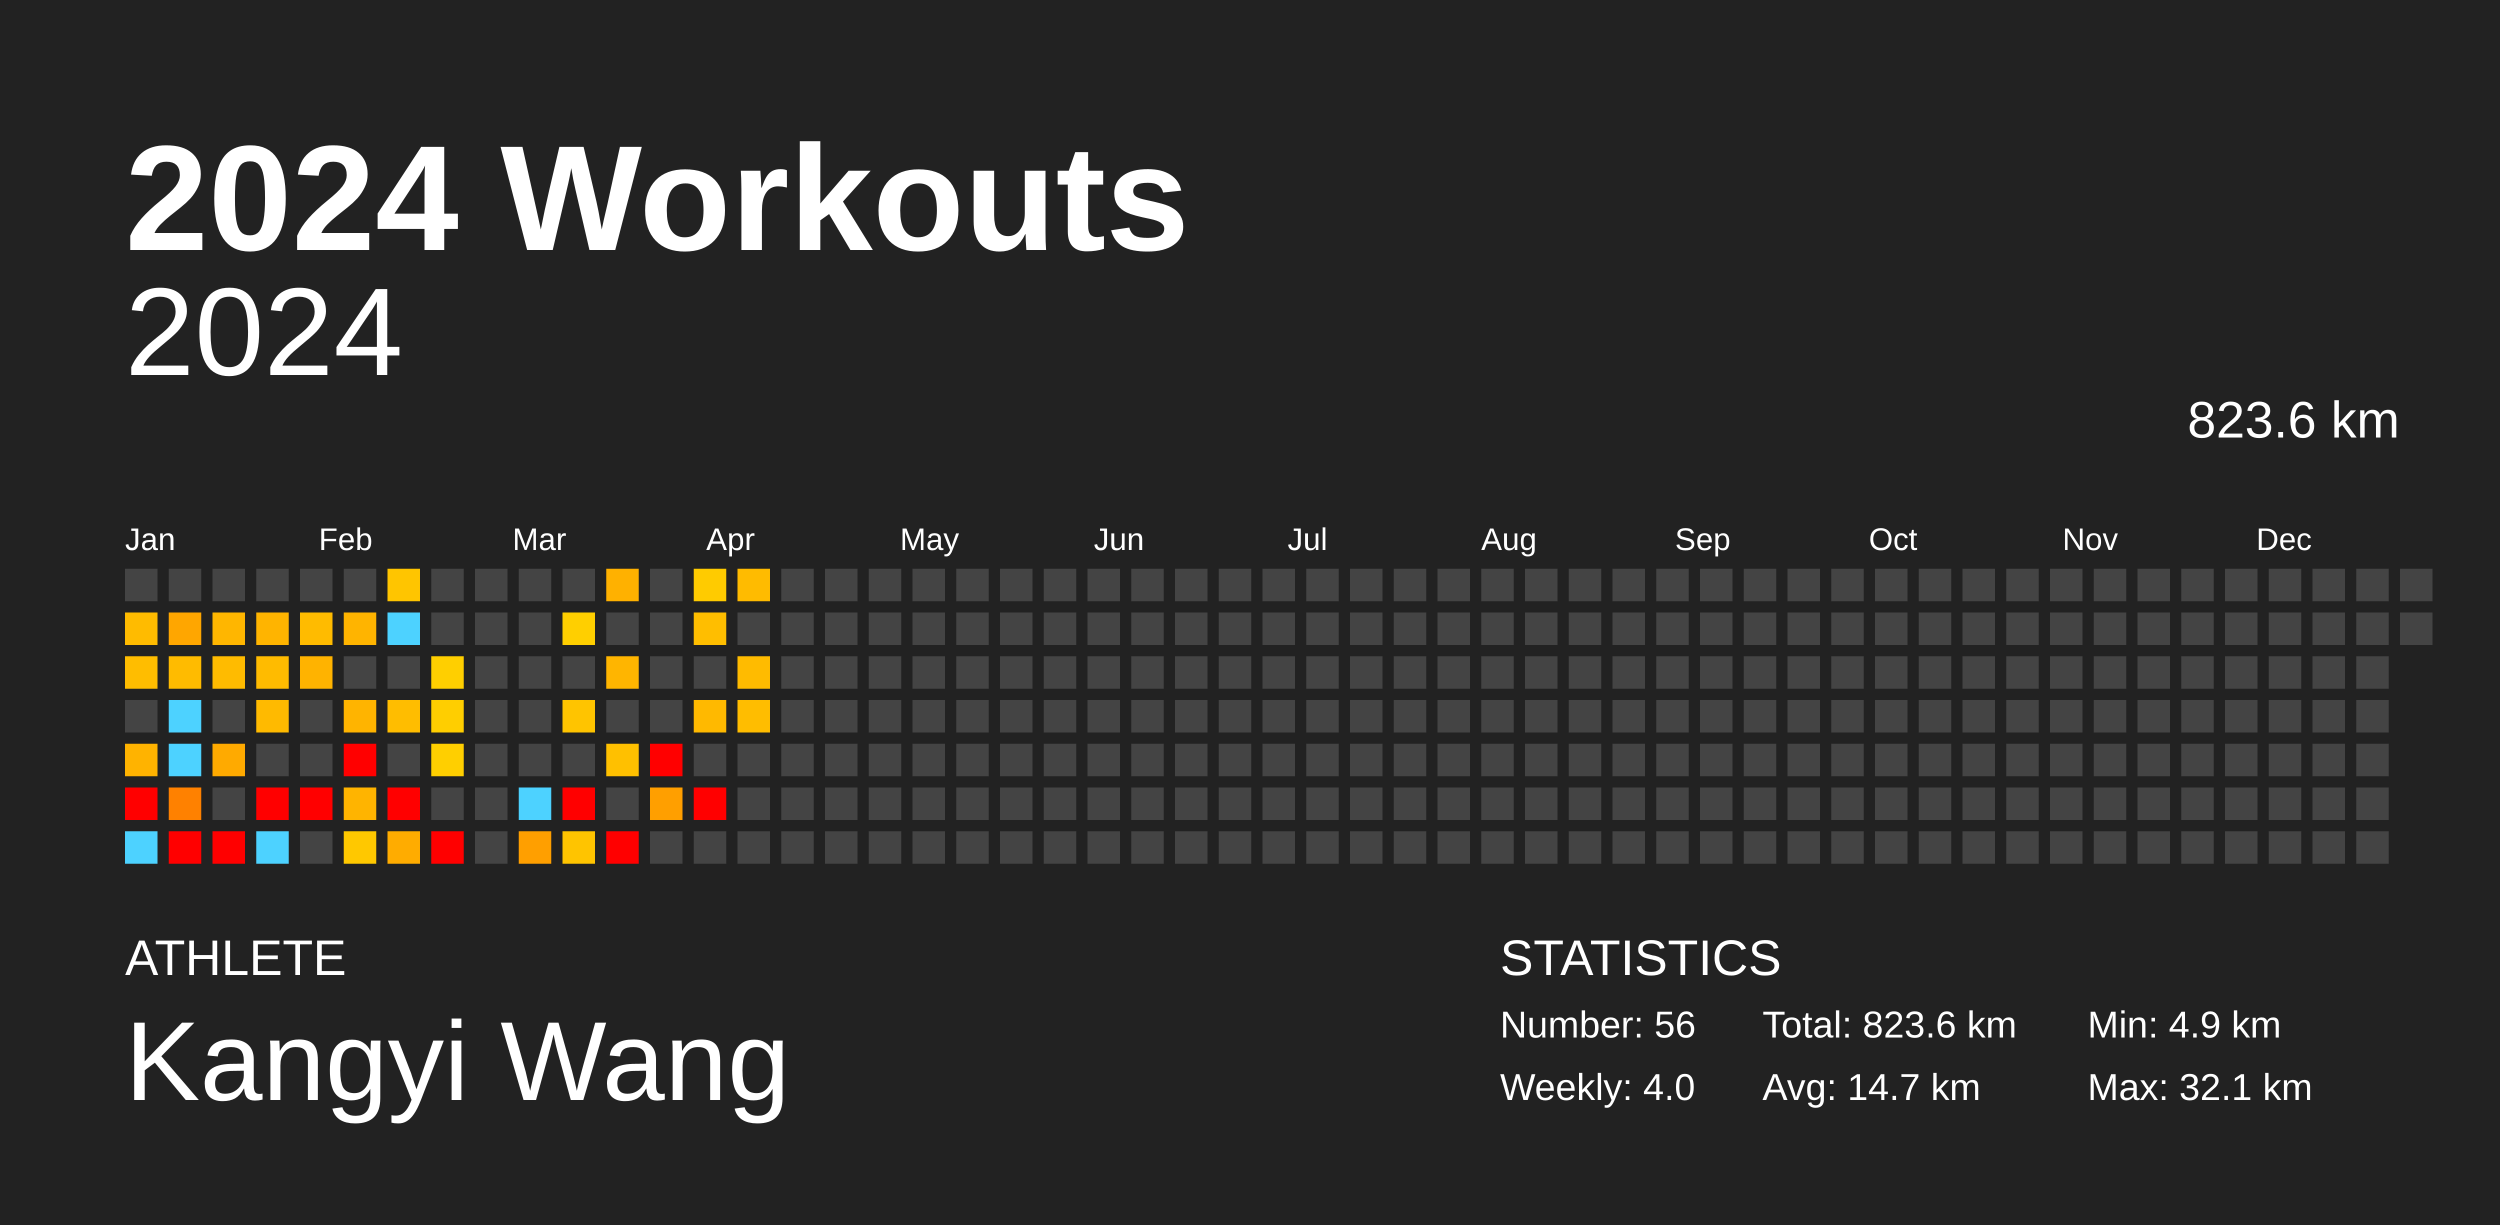
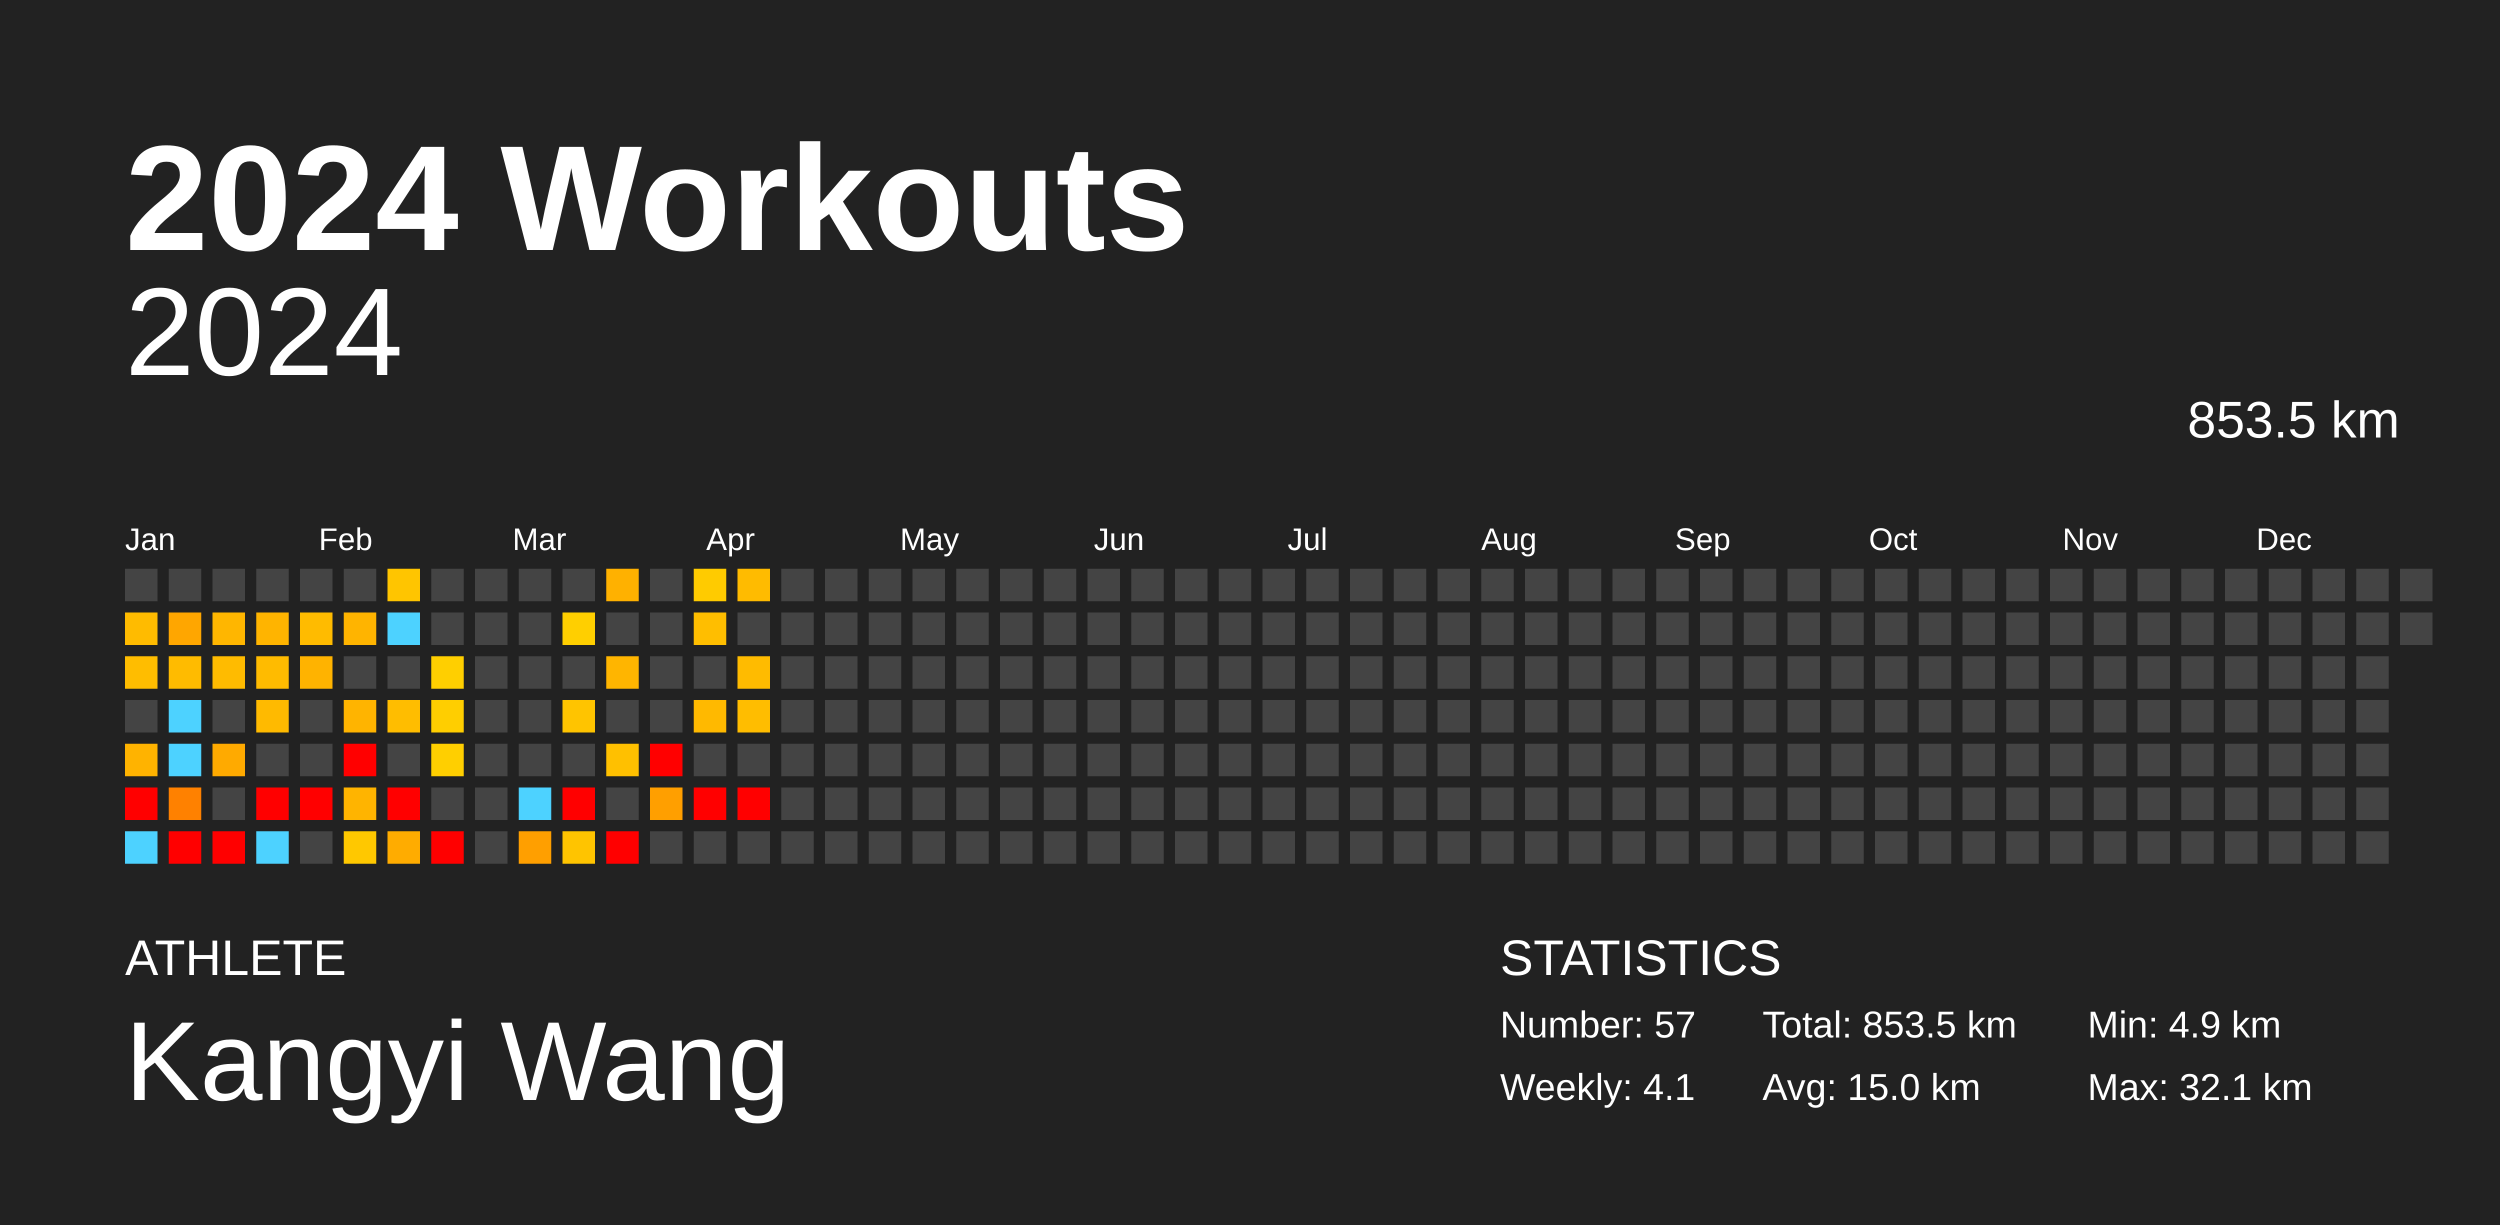
<svg xmlns="http://www.w3.org/2000/svg" baseProfile="full" height="98mm" version="1.1" viewBox="0,0,200,98" width="200mm">
  <defs />
  <rect fill="#222222" height="98" width="200" x="0" y="0" />
  <text fill="#FFFFFF" style="font-size:12px; font-family:Arial; font-weight:bold;" x="10" y="20">2024 Workouts</text>
  <text fill="#FFFFFF" style="font-size:4px; font-family:Arial" x="10" y="78">ATHLETE</text>
  <text fill="#FFFFFF" style="font-size:9px; font-family:Arial" x="10" y="88">Kangyi Wang</text>
  <text fill="#FFFFFF" style="font-size:4px; font-family:Arial" x="120" y="78">STATISTICS</text>
-   <text fill="#FFFFFF" style="font-size:3px; font-family:Arial" x="120" y="83">Number: 56</text>
-   <text fill="#FFFFFF" style="font-size:3px; font-family:Arial" x="120" y="88">Weekly: 4.0</text>
-   <text fill="#FFFFFF" style="font-size:3px; font-family:Arial" x="141" y="83">Total: 823.6 km</text>
-   <text fill="#FFFFFF" style="font-size:3px; font-family:Arial" x="141" y="88">Avg: 14.7 km</text>
+   <text fill="#FFFFFF" style="font-size:3px; font-family:Arial" x="120" y="83">Number: 57</text>
+   <text fill="#FFFFFF" style="font-size:3px; font-family:Arial" x="120" y="88">Weekly: 4.1</text>
+   <text fill="#FFFFFF" style="font-size:3px; font-family:Arial" x="141" y="83">Total: 853.5 km</text>
+   <text fill="#FFFFFF" style="font-size:3px; font-family:Arial" x="141" y="88">Avg: 15.0 km</text>
  <text fill="#FFFFFF" style="font-size:3px; font-family:Arial" x="167" y="83">Min: 4.9 km</text>
  <text fill="#FFFFFF" style="font-size:3px; font-family:Arial" x="167" y="88">Max: 32.1 km</text>
  <text alignment-baseline="hanging" fill="#FFFFFF" style="font-size:10.0px; font-family:Arial;" x="10" y="30">2024</text>
-   <text alignment-baseline="hanging" fill="#FFFFFF" style="font-size:4.125px; font-family:Arial;" x="175" y="35">823.6 km</text>
+   <text alignment-baseline="hanging" fill="#FFFFFF" style="font-size:4.125px; font-family:Arial;" x="175" y="35">853.5 km</text>
  <text fill="#FFFFFF" style="font-size:2.5px; font-family:Arial" x="10.0" y="44">Jan</text>
  <text fill="#FFFFFF" style="font-size:2.5px; font-family:Arial" x="25.5" y="44">Feb</text>
  <text fill="#FFFFFF" style="font-size:2.5px; font-family:Arial" x="41.0" y="44">Mar</text>
  <text fill="#FFFFFF" style="font-size:2.5px; font-family:Arial" x="56.5" y="44">Apr</text>
  <text fill="#FFFFFF" style="font-size:2.5px; font-family:Arial" x="72.0" y="44">May</text>
  <text fill="#FFFFFF" style="font-size:2.5px; font-family:Arial" x="87.5" y="44">Jun</text>
  <text fill="#FFFFFF" style="font-size:2.5px; font-family:Arial" x="103.0" y="44">Jul</text>
  <text fill="#FFFFFF" style="font-size:2.5px; font-family:Arial" x="118.5" y="44">Aug</text>
  <text fill="#FFFFFF" style="font-size:2.5px; font-family:Arial" x="134.0" y="44">Sep</text>
  <text fill="#FFFFFF" style="font-size:2.5px; font-family:Arial" x="149.5" y="44">Oct</text>
  <text fill="#FFFFFF" style="font-size:2.5px; font-family:Arial" x="165.0" y="44">Nov</text>
  <text fill="#FFFFFF" style="font-size:2.5px; font-family:Arial" x="180.5" y="44">Dec</text>
  <rect fill="#444444" height="2.6" width="2.6" x="10.0" y="45.5" />
  <rect fill="#ffbb00" height="2.6" width="2.6" x="10.0" y="49.0" />
  <rect fill="#ffbd00" height="2.6" width="2.6" x="10.0" y="52.5" />
  <rect fill="#444444" height="2.6" width="2.6" x="10.0" y="56.0" />
  <rect fill="#ffb300" height="2.6" width="2.6" x="10.0" y="59.5" />
  <rect fill="red" height="2.6" width="2.6" x="10.0" y="63.0" />
  <rect fill="#4dd2ff" height="2.6" width="2.6" x="10.0" y="66.5" />
  <rect fill="#444444" height="2.6" width="2.6" x="13.5" y="45.5" />
  <rect fill="#ffa600" height="2.6" width="2.6" x="13.5" y="49.0" />
  <rect fill="#ffbb00" height="2.6" width="2.6" x="13.5" y="52.5" />
  <rect fill="#4dd2ff" height="2.6" width="2.6" x="13.5" y="56.0" />
  <rect fill="#4dd2ff" height="2.6" width="2.6" x="13.5" y="59.5" />
  <rect fill="#ff8100" height="2.6" width="2.6" x="13.5" y="63.0" />
  <rect fill="red" height="2.6" width="2.6" x="13.5" y="66.5" />
  <rect fill="#444444" height="2.6" width="2.6" x="17.0" y="45.5" />
  <rect fill="#ffb600" height="2.6" width="2.6" x="17.0" y="49.0" />
  <rect fill="#ffbb00" height="2.6" width="2.6" x="17.0" y="52.5" />
  <rect fill="#444444" height="2.6" width="2.6" x="17.0" y="56.0" />
  <rect fill="#ffaa00" height="2.6" width="2.6" x="17.0" y="59.5" />
  <rect fill="#444444" height="2.6" width="2.6" x="17.0" y="63.0" />
  <rect fill="red" height="2.6" width="2.6" x="17.0" y="66.5" />
  <rect fill="#444444" height="2.6" width="2.6" x="20.5" y="45.5" />
  <rect fill="#ffb400" height="2.6" width="2.6" x="20.5" y="49.0" />
  <rect fill="#ffbb00" height="2.6" width="2.6" x="20.5" y="52.5" />
  <rect fill="#ffba00" height="2.6" width="2.6" x="20.5" y="56.0" />
  <rect fill="#444444" height="2.6" width="2.6" x="20.5" y="59.5" />
  <rect fill="red" height="2.6" width="2.6" x="20.5" y="63.0" />
  <rect fill="#4dd2ff" height="2.6" width="2.6" x="20.5" y="66.5" />
  <rect fill="#444444" height="2.6" width="2.6" x="24.0" y="45.5" />
  <rect fill="#ffbb00" height="2.6" width="2.6" x="24.0" y="49.0" />
  <rect fill="#ffb300" height="2.6" width="2.6" x="24.0" y="52.5" />
  <rect fill="#444444" height="2.6" width="2.6" x="24.0" y="56.0" />
  <rect fill="#444444" height="2.6" width="2.6" x="24.0" y="59.5" />
  <rect fill="red" height="2.6" width="2.6" x="24.0" y="63.0" />
  <rect fill="#444444" height="2.6" width="2.6" x="24.0" y="66.5" />
  <rect fill="#444444" height="2.6" width="2.6" x="27.5" y="45.5" />
  <rect fill="#ffb400" height="2.6" width="2.6" x="27.5" y="49.0" />
  <rect fill="#444444" height="2.6" width="2.6" x="27.5" y="52.5" />
  <rect fill="#ffb400" height="2.6" width="2.6" x="27.5" y="56.0" />
  <rect fill="red" height="2.6" width="2.6" x="27.5" y="59.5" />
  <rect fill="#ffb400" height="2.6" width="2.6" x="27.5" y="63.0" />
  <rect fill="#ffc800" height="2.6" width="2.6" x="27.5" y="66.5" />
  <rect fill="#ffc500" height="2.6" width="2.6" x="31.0" y="45.5" />
  <rect fill="#4dd2ff" height="2.6" width="2.6" x="31.0" y="49.0" />
  <rect fill="#444444" height="2.6" width="2.6" x="31.0" y="52.5" />
  <rect fill="#ffbd00" height="2.6" width="2.6" x="31.0" y="56.0" />
  <rect fill="#444444" height="2.6" width="2.6" x="31.0" y="59.5" />
  <rect fill="red" height="2.6" width="2.6" x="31.0" y="63.0" />
  <rect fill="#ffac00" height="2.6" width="2.6" x="31.0" y="66.5" />
  <rect fill="#444444" height="2.6" width="2.6" x="34.5" y="45.5" />
  <rect fill="#444444" height="2.6" width="2.6" x="34.5" y="49.0" />
  <rect fill="#ffcf00" height="2.6" width="2.6" x="34.5" y="52.5" />
  <rect fill="#ffce00" height="2.6" width="2.6" x="34.5" y="56.0" />
  <rect fill="#ffcf00" height="2.6" width="2.6" x="34.5" y="59.5" />
  <rect fill="#444444" height="2.6" width="2.6" x="34.5" y="63.0" />
  <rect fill="red" height="2.6" width="2.6" x="34.5" y="66.5" />
  <rect fill="#444444" height="2.6" width="2.6" x="38.0" y="45.5" />
  <rect fill="#444444" height="2.6" width="2.6" x="38.0" y="49.0" />
  <rect fill="#444444" height="2.6" width="2.6" x="38.0" y="52.5" />
  <rect fill="#444444" height="2.6" width="2.6" x="38.0" y="56.0" />
  <rect fill="#444444" height="2.6" width="2.6" x="38.0" y="59.5" />
  <rect fill="#444444" height="2.6" width="2.6" x="38.0" y="63.0" />
  <rect fill="#444444" height="2.6" width="2.6" x="38.0" y="66.5" />
  <rect fill="#444444" height="2.6" width="2.6" x="41.5" y="45.5" />
  <rect fill="#444444" height="2.6" width="2.6" x="41.5" y="49.0" />
  <rect fill="#444444" height="2.6" width="2.6" x="41.5" y="52.5" />
  <rect fill="#444444" height="2.6" width="2.6" x="41.5" y="56.0" />
  <rect fill="#444444" height="2.6" width="2.6" x="41.5" y="59.5" />
  <rect fill="#4dd2ff" height="2.6" width="2.6" x="41.5" y="63.0" />
  <rect fill="#ff9f00" height="2.6" width="2.6" x="41.5" y="66.5" />
  <rect fill="#444444" height="2.6" width="2.6" x="45.0" y="45.5" />
  <rect fill="#ffcf00" height="2.6" width="2.6" x="45.0" y="49.0" />
  <rect fill="#444444" height="2.6" width="2.6" x="45.0" y="52.5" />
  <rect fill="#ffc400" height="2.6" width="2.6" x="45.0" y="56.0" />
  <rect fill="#444444" height="2.6" width="2.6" x="45.0" y="59.5" />
  <rect fill="red" height="2.6" width="2.6" x="45.0" y="63.0" />
  <rect fill="#ffc400" height="2.6" width="2.6" x="45.0" y="66.5" />
  <rect fill="#ffb100" height="2.6" width="2.6" x="48.5" y="45.5" />
  <rect fill="#444444" height="2.6" width="2.6" x="48.5" y="49.0" />
  <rect fill="#ffb500" height="2.6" width="2.6" x="48.5" y="52.5" />
  <rect fill="#444444" height="2.6" width="2.6" x="48.5" y="56.0" />
  <rect fill="#ffc000" height="2.6" width="2.6" x="48.5" y="59.5" />
  <rect fill="#444444" height="2.6" width="2.6" x="48.5" y="63.0" />
  <rect fill="red" height="2.6" width="2.6" x="48.5" y="66.5" />
  <rect fill="#444444" height="2.6" width="2.6" x="52.0" y="45.5" />
  <rect fill="#444444" height="2.6" width="2.6" x="52.0" y="49.0" />
  <rect fill="#444444" height="2.6" width="2.6" x="52.0" y="52.5" />
  <rect fill="#444444" height="2.6" width="2.6" x="52.0" y="56.0" />
  <rect fill="red" height="2.6" width="2.6" x="52.0" y="59.5" />
  <rect fill="#ff9f00" height="2.6" width="2.6" x="52.0" y="63.0" />
  <rect fill="#444444" height="2.6" width="2.6" x="52.0" y="66.5" />
  <rect fill="#ffcb00" height="2.6" width="2.6" x="55.5" y="45.5" />
  <rect fill="#ffbe00" height="2.6" width="2.6" x="55.5" y="49.0" />
  <rect fill="#444444" height="2.6" width="2.6" x="55.5" y="52.5" />
  <rect fill="#ffb900" height="2.6" width="2.6" x="55.5" y="56.0" />
  <rect fill="#444444" height="2.6" width="2.6" x="55.5" y="59.5" />
  <rect fill="red" height="2.6" width="2.6" x="55.5" y="63.0" />
  <rect fill="#444444" height="2.6" width="2.6" x="55.5" y="66.5" />
  <rect fill="#ffbb00" height="2.6" width="2.6" x="59.0" y="45.5" />
  <rect fill="#444444" height="2.6" width="2.6" x="59.0" y="49.0" />
  <rect fill="#ffbb00" height="2.6" width="2.6" x="59.0" y="52.5" />
  <rect fill="#ffbd00" height="2.6" width="2.6" x="59.0" y="56.0" />
  <rect fill="#444444" height="2.6" width="2.6" x="59.0" y="59.5" />
-   <rect fill="#444444" height="2.6" width="2.6" x="59.0" y="63.0" />
+   <rect fill="red" height="2.6" width="2.6" x="59.0" y="63.0" />
  <rect fill="#444444" height="2.6" width="2.6" x="59.0" y="66.5" />
  <rect fill="#444444" height="2.6" width="2.6" x="62.5" y="45.5" />
  <rect fill="#444444" height="2.6" width="2.6" x="62.5" y="49.0" />
  <rect fill="#444444" height="2.6" width="2.6" x="62.5" y="52.5" />
  <rect fill="#444444" height="2.6" width="2.6" x="62.5" y="56.0" />
  <rect fill="#444444" height="2.6" width="2.6" x="62.5" y="59.5" />
  <rect fill="#444444" height="2.6" width="2.6" x="62.5" y="63.0" />
  <rect fill="#444444" height="2.6" width="2.6" x="62.5" y="66.5" />
  <rect fill="#444444" height="2.6" width="2.6" x="66.0" y="45.5" />
  <rect fill="#444444" height="2.6" width="2.6" x="66.0" y="49.0" />
  <rect fill="#444444" height="2.6" width="2.6" x="66.0" y="52.5" />
  <rect fill="#444444" height="2.6" width="2.6" x="66.0" y="56.0" />
  <rect fill="#444444" height="2.6" width="2.6" x="66.0" y="59.5" />
  <rect fill="#444444" height="2.6" width="2.6" x="66.0" y="63.0" />
  <rect fill="#444444" height="2.6" width="2.6" x="66.0" y="66.5" />
  <rect fill="#444444" height="2.6" width="2.6" x="69.5" y="45.5" />
  <rect fill="#444444" height="2.6" width="2.6" x="69.5" y="49.0" />
  <rect fill="#444444" height="2.6" width="2.6" x="69.5" y="52.5" />
  <rect fill="#444444" height="2.6" width="2.6" x="69.5" y="56.0" />
  <rect fill="#444444" height="2.6" width="2.6" x="69.5" y="59.5" />
  <rect fill="#444444" height="2.6" width="2.6" x="69.5" y="63.0" />
  <rect fill="#444444" height="2.6" width="2.6" x="69.5" y="66.5" />
  <rect fill="#444444" height="2.6" width="2.6" x="73.0" y="45.5" />
  <rect fill="#444444" height="2.6" width="2.6" x="73.0" y="49.0" />
  <rect fill="#444444" height="2.6" width="2.6" x="73.0" y="52.5" />
  <rect fill="#444444" height="2.6" width="2.6" x="73.0" y="56.0" />
  <rect fill="#444444" height="2.6" width="2.6" x="73.0" y="59.5" />
  <rect fill="#444444" height="2.6" width="2.6" x="73.0" y="63.0" />
  <rect fill="#444444" height="2.6" width="2.6" x="73.0" y="66.5" />
  <rect fill="#444444" height="2.6" width="2.6" x="76.5" y="45.5" />
  <rect fill="#444444" height="2.6" width="2.6" x="76.5" y="49.0" />
  <rect fill="#444444" height="2.6" width="2.6" x="76.5" y="52.5" />
  <rect fill="#444444" height="2.6" width="2.6" x="76.5" y="56.0" />
  <rect fill="#444444" height="2.6" width="2.6" x="76.5" y="59.5" />
  <rect fill="#444444" height="2.6" width="2.6" x="76.5" y="63.0" />
  <rect fill="#444444" height="2.6" width="2.6" x="76.5" y="66.5" />
  <rect fill="#444444" height="2.6" width="2.6" x="80.0" y="45.5" />
  <rect fill="#444444" height="2.6" width="2.6" x="80.0" y="49.0" />
  <rect fill="#444444" height="2.6" width="2.6" x="80.0" y="52.5" />
  <rect fill="#444444" height="2.6" width="2.6" x="80.0" y="56.0" />
  <rect fill="#444444" height="2.6" width="2.6" x="80.0" y="59.5" />
  <rect fill="#444444" height="2.6" width="2.6" x="80.0" y="63.0" />
  <rect fill="#444444" height="2.6" width="2.6" x="80.0" y="66.5" />
  <rect fill="#444444" height="2.6" width="2.6" x="83.5" y="45.5" />
  <rect fill="#444444" height="2.6" width="2.6" x="83.5" y="49.0" />
  <rect fill="#444444" height="2.6" width="2.6" x="83.5" y="52.5" />
  <rect fill="#444444" height="2.6" width="2.6" x="83.5" y="56.0" />
  <rect fill="#444444" height="2.6" width="2.6" x="83.5" y="59.5" />
  <rect fill="#444444" height="2.6" width="2.6" x="83.5" y="63.0" />
  <rect fill="#444444" height="2.6" width="2.6" x="83.5" y="66.5" />
  <rect fill="#444444" height="2.6" width="2.6" x="87.0" y="45.5" />
  <rect fill="#444444" height="2.6" width="2.6" x="87.0" y="49.0" />
  <rect fill="#444444" height="2.6" width="2.6" x="87.0" y="52.5" />
  <rect fill="#444444" height="2.6" width="2.6" x="87.0" y="56.0" />
  <rect fill="#444444" height="2.6" width="2.6" x="87.0" y="59.5" />
  <rect fill="#444444" height="2.6" width="2.6" x="87.0" y="63.0" />
  <rect fill="#444444" height="2.6" width="2.6" x="87.0" y="66.5" />
  <rect fill="#444444" height="2.6" width="2.6" x="90.5" y="45.5" />
  <rect fill="#444444" height="2.6" width="2.6" x="90.5" y="49.0" />
  <rect fill="#444444" height="2.6" width="2.6" x="90.5" y="52.5" />
  <rect fill="#444444" height="2.6" width="2.6" x="90.5" y="56.0" />
  <rect fill="#444444" height="2.6" width="2.6" x="90.5" y="59.5" />
  <rect fill="#444444" height="2.6" width="2.6" x="90.5" y="63.0" />
  <rect fill="#444444" height="2.6" width="2.6" x="90.5" y="66.5" />
  <rect fill="#444444" height="2.6" width="2.6" x="94.0" y="45.5" />
  <rect fill="#444444" height="2.6" width="2.6" x="94.0" y="49.0" />
  <rect fill="#444444" height="2.6" width="2.6" x="94.0" y="52.5" />
  <rect fill="#444444" height="2.6" width="2.6" x="94.0" y="56.0" />
  <rect fill="#444444" height="2.6" width="2.6" x="94.0" y="59.5" />
  <rect fill="#444444" height="2.6" width="2.6" x="94.0" y="63.0" />
  <rect fill="#444444" height="2.6" width="2.6" x="94.0" y="66.5" />
  <rect fill="#444444" height="2.6" width="2.6" x="97.5" y="45.5" />
  <rect fill="#444444" height="2.6" width="2.6" x="97.5" y="49.0" />
  <rect fill="#444444" height="2.6" width="2.6" x="97.5" y="52.5" />
  <rect fill="#444444" height="2.6" width="2.6" x="97.5" y="56.0" />
  <rect fill="#444444" height="2.6" width="2.6" x="97.5" y="59.5" />
  <rect fill="#444444" height="2.6" width="2.6" x="97.5" y="63.0" />
  <rect fill="#444444" height="2.6" width="2.6" x="97.5" y="66.5" />
  <rect fill="#444444" height="2.6" width="2.6" x="101.0" y="45.5" />
  <rect fill="#444444" height="2.6" width="2.6" x="101.0" y="49.0" />
  <rect fill="#444444" height="2.6" width="2.6" x="101.0" y="52.5" />
  <rect fill="#444444" height="2.6" width="2.6" x="101.0" y="56.0" />
  <rect fill="#444444" height="2.6" width="2.6" x="101.0" y="59.5" />
  <rect fill="#444444" height="2.6" width="2.6" x="101.0" y="63.0" />
  <rect fill="#444444" height="2.6" width="2.6" x="101.0" y="66.5" />
  <rect fill="#444444" height="2.6" width="2.6" x="104.5" y="45.5" />
  <rect fill="#444444" height="2.6" width="2.6" x="104.5" y="49.0" />
  <rect fill="#444444" height="2.6" width="2.6" x="104.5" y="52.5" />
  <rect fill="#444444" height="2.6" width="2.6" x="104.5" y="56.0" />
  <rect fill="#444444" height="2.6" width="2.6" x="104.5" y="59.5" />
  <rect fill="#444444" height="2.6" width="2.6" x="104.5" y="63.0" />
  <rect fill="#444444" height="2.6" width="2.6" x="104.5" y="66.5" />
  <rect fill="#444444" height="2.6" width="2.6" x="108.0" y="45.5" />
  <rect fill="#444444" height="2.6" width="2.6" x="108.0" y="49.0" />
  <rect fill="#444444" height="2.6" width="2.6" x="108.0" y="52.5" />
  <rect fill="#444444" height="2.6" width="2.6" x="108.0" y="56.0" />
  <rect fill="#444444" height="2.6" width="2.6" x="108.0" y="59.5" />
  <rect fill="#444444" height="2.6" width="2.6" x="108.0" y="63.0" />
  <rect fill="#444444" height="2.6" width="2.6" x="108.0" y="66.5" />
  <rect fill="#444444" height="2.6" width="2.6" x="111.5" y="45.5" />
  <rect fill="#444444" height="2.6" width="2.6" x="111.5" y="49.0" />
  <rect fill="#444444" height="2.6" width="2.6" x="111.5" y="52.5" />
  <rect fill="#444444" height="2.6" width="2.6" x="111.5" y="56.0" />
  <rect fill="#444444" height="2.6" width="2.6" x="111.5" y="59.5" />
  <rect fill="#444444" height="2.6" width="2.6" x="111.5" y="63.0" />
  <rect fill="#444444" height="2.6" width="2.6" x="111.5" y="66.5" />
  <rect fill="#444444" height="2.6" width="2.6" x="115.0" y="45.5" />
  <rect fill="#444444" height="2.6" width="2.6" x="115.0" y="49.0" />
  <rect fill="#444444" height="2.6" width="2.6" x="115.0" y="52.5" />
  <rect fill="#444444" height="2.6" width="2.6" x="115.0" y="56.0" />
  <rect fill="#444444" height="2.6" width="2.6" x="115.0" y="59.5" />
  <rect fill="#444444" height="2.6" width="2.6" x="115.0" y="63.0" />
  <rect fill="#444444" height="2.6" width="2.6" x="115.0" y="66.5" />
  <rect fill="#444444" height="2.6" width="2.6" x="118.5" y="45.5" />
  <rect fill="#444444" height="2.6" width="2.6" x="118.5" y="49.0" />
  <rect fill="#444444" height="2.6" width="2.6" x="118.5" y="52.5" />
  <rect fill="#444444" height="2.6" width="2.6" x="118.5" y="56.0" />
  <rect fill="#444444" height="2.6" width="2.6" x="118.5" y="59.5" />
  <rect fill="#444444" height="2.6" width="2.6" x="118.5" y="63.0" />
  <rect fill="#444444" height="2.6" width="2.6" x="118.5" y="66.5" />
  <rect fill="#444444" height="2.6" width="2.6" x="122.0" y="45.5" />
  <rect fill="#444444" height="2.6" width="2.6" x="122.0" y="49.0" />
  <rect fill="#444444" height="2.6" width="2.6" x="122.0" y="52.5" />
  <rect fill="#444444" height="2.6" width="2.6" x="122.0" y="56.0" />
  <rect fill="#444444" height="2.6" width="2.6" x="122.0" y="59.5" />
  <rect fill="#444444" height="2.6" width="2.6" x="122.0" y="63.0" />
  <rect fill="#444444" height="2.6" width="2.6" x="122.0" y="66.5" />
  <rect fill="#444444" height="2.6" width="2.6" x="125.5" y="45.5" />
  <rect fill="#444444" height="2.6" width="2.6" x="125.5" y="49.0" />
  <rect fill="#444444" height="2.6" width="2.6" x="125.5" y="52.5" />
  <rect fill="#444444" height="2.6" width="2.6" x="125.5" y="56.0" />
  <rect fill="#444444" height="2.6" width="2.6" x="125.5" y="59.5" />
  <rect fill="#444444" height="2.6" width="2.6" x="125.5" y="63.0" />
  <rect fill="#444444" height="2.6" width="2.6" x="125.5" y="66.5" />
  <rect fill="#444444" height="2.6" width="2.6" x="129.0" y="45.5" />
  <rect fill="#444444" height="2.6" width="2.6" x="129.0" y="49.0" />
  <rect fill="#444444" height="2.6" width="2.6" x="129.0" y="52.5" />
  <rect fill="#444444" height="2.6" width="2.6" x="129.0" y="56.0" />
  <rect fill="#444444" height="2.6" width="2.6" x="129.0" y="59.5" />
  <rect fill="#444444" height="2.6" width="2.6" x="129.0" y="63.0" />
  <rect fill="#444444" height="2.6" width="2.6" x="129.0" y="66.5" />
  <rect fill="#444444" height="2.6" width="2.6" x="132.5" y="45.5" />
  <rect fill="#444444" height="2.6" width="2.6" x="132.5" y="49.0" />
  <rect fill="#444444" height="2.6" width="2.6" x="132.5" y="52.5" />
  <rect fill="#444444" height="2.6" width="2.6" x="132.5" y="56.0" />
  <rect fill="#444444" height="2.6" width="2.6" x="132.5" y="59.5" />
  <rect fill="#444444" height="2.6" width="2.6" x="132.5" y="63.0" />
  <rect fill="#444444" height="2.6" width="2.6" x="132.5" y="66.5" />
  <rect fill="#444444" height="2.6" width="2.6" x="136.0" y="45.5" />
  <rect fill="#444444" height="2.6" width="2.6" x="136.0" y="49.0" />
  <rect fill="#444444" height="2.6" width="2.6" x="136.0" y="52.5" />
  <rect fill="#444444" height="2.6" width="2.6" x="136.0" y="56.0" />
  <rect fill="#444444" height="2.6" width="2.6" x="136.0" y="59.5" />
  <rect fill="#444444" height="2.6" width="2.6" x="136.0" y="63.0" />
  <rect fill="#444444" height="2.6" width="2.6" x="136.0" y="66.5" />
  <rect fill="#444444" height="2.6" width="2.6" x="139.5" y="45.5" />
  <rect fill="#444444" height="2.6" width="2.6" x="139.5" y="49.0" />
  <rect fill="#444444" height="2.6" width="2.6" x="139.5" y="52.5" />
  <rect fill="#444444" height="2.6" width="2.6" x="139.5" y="56.0" />
  <rect fill="#444444" height="2.6" width="2.6" x="139.5" y="59.5" />
  <rect fill="#444444" height="2.6" width="2.6" x="139.5" y="63.0" />
  <rect fill="#444444" height="2.6" width="2.6" x="139.5" y="66.5" />
  <rect fill="#444444" height="2.6" width="2.6" x="143.0" y="45.5" />
  <rect fill="#444444" height="2.6" width="2.6" x="143.0" y="49.0" />
  <rect fill="#444444" height="2.6" width="2.6" x="143.0" y="52.5" />
  <rect fill="#444444" height="2.6" width="2.6" x="143.0" y="56.0" />
  <rect fill="#444444" height="2.6" width="2.6" x="143.0" y="59.5" />
  <rect fill="#444444" height="2.6" width="2.6" x="143.0" y="63.0" />
  <rect fill="#444444" height="2.6" width="2.6" x="143.0" y="66.5" />
  <rect fill="#444444" height="2.6" width="2.6" x="146.5" y="45.5" />
  <rect fill="#444444" height="2.6" width="2.6" x="146.5" y="49.0" />
  <rect fill="#444444" height="2.6" width="2.6" x="146.5" y="52.5" />
  <rect fill="#444444" height="2.6" width="2.6" x="146.5" y="56.0" />
  <rect fill="#444444" height="2.6" width="2.6" x="146.5" y="59.5" />
  <rect fill="#444444" height="2.6" width="2.6" x="146.5" y="63.0" />
  <rect fill="#444444" height="2.6" width="2.6" x="146.5" y="66.5" />
  <rect fill="#444444" height="2.6" width="2.6" x="150.0" y="45.5" />
  <rect fill="#444444" height="2.6" width="2.6" x="150.0" y="49.0" />
  <rect fill="#444444" height="2.6" width="2.6" x="150.0" y="52.5" />
  <rect fill="#444444" height="2.6" width="2.6" x="150.0" y="56.0" />
  <rect fill="#444444" height="2.6" width="2.6" x="150.0" y="59.5" />
  <rect fill="#444444" height="2.6" width="2.6" x="150.0" y="63.0" />
  <rect fill="#444444" height="2.6" width="2.6" x="150.0" y="66.5" />
  <rect fill="#444444" height="2.6" width="2.6" x="153.5" y="45.5" />
  <rect fill="#444444" height="2.6" width="2.6" x="153.5" y="49.0" />
  <rect fill="#444444" height="2.6" width="2.6" x="153.5" y="52.5" />
  <rect fill="#444444" height="2.6" width="2.6" x="153.5" y="56.0" />
  <rect fill="#444444" height="2.6" width="2.6" x="153.5" y="59.5" />
  <rect fill="#444444" height="2.6" width="2.6" x="153.5" y="63.0" />
  <rect fill="#444444" height="2.6" width="2.6" x="153.5" y="66.5" />
  <rect fill="#444444" height="2.6" width="2.6" x="157.0" y="45.5" />
  <rect fill="#444444" height="2.6" width="2.6" x="157.0" y="49.0" />
  <rect fill="#444444" height="2.6" width="2.6" x="157.0" y="52.5" />
  <rect fill="#444444" height="2.6" width="2.6" x="157.0" y="56.0" />
  <rect fill="#444444" height="2.6" width="2.6" x="157.0" y="59.5" />
  <rect fill="#444444" height="2.6" width="2.6" x="157.0" y="63.0" />
  <rect fill="#444444" height="2.6" width="2.6" x="157.0" y="66.5" />
  <rect fill="#444444" height="2.6" width="2.6" x="160.5" y="45.5" />
  <rect fill="#444444" height="2.6" width="2.6" x="160.5" y="49.0" />
  <rect fill="#444444" height="2.6" width="2.6" x="160.5" y="52.5" />
  <rect fill="#444444" height="2.6" width="2.6" x="160.5" y="56.0" />
  <rect fill="#444444" height="2.6" width="2.6" x="160.5" y="59.5" />
  <rect fill="#444444" height="2.6" width="2.6" x="160.5" y="63.0" />
  <rect fill="#444444" height="2.6" width="2.6" x="160.5" y="66.5" />
  <rect fill="#444444" height="2.6" width="2.6" x="164.0" y="45.5" />
  <rect fill="#444444" height="2.6" width="2.6" x="164.0" y="49.0" />
  <rect fill="#444444" height="2.6" width="2.6" x="164.0" y="52.5" />
  <rect fill="#444444" height="2.6" width="2.6" x="164.0" y="56.0" />
  <rect fill="#444444" height="2.6" width="2.6" x="164.0" y="59.5" />
  <rect fill="#444444" height="2.6" width="2.6" x="164.0" y="63.0" />
  <rect fill="#444444" height="2.6" width="2.6" x="164.0" y="66.5" />
  <rect fill="#444444" height="2.6" width="2.6" x="167.5" y="45.5" />
  <rect fill="#444444" height="2.6" width="2.6" x="167.5" y="49.0" />
  <rect fill="#444444" height="2.6" width="2.6" x="167.5" y="52.5" />
  <rect fill="#444444" height="2.6" width="2.6" x="167.5" y="56.0" />
  <rect fill="#444444" height="2.6" width="2.6" x="167.5" y="59.5" />
  <rect fill="#444444" height="2.6" width="2.6" x="167.5" y="63.0" />
  <rect fill="#444444" height="2.6" width="2.6" x="167.5" y="66.5" />
  <rect fill="#444444" height="2.6" width="2.6" x="171.0" y="45.5" />
  <rect fill="#444444" height="2.6" width="2.6" x="171.0" y="49.0" />
  <rect fill="#444444" height="2.6" width="2.6" x="171.0" y="52.5" />
  <rect fill="#444444" height="2.6" width="2.6" x="171.0" y="56.0" />
  <rect fill="#444444" height="2.6" width="2.6" x="171.0" y="59.5" />
  <rect fill="#444444" height="2.6" width="2.6" x="171.0" y="63.0" />
  <rect fill="#444444" height="2.6" width="2.6" x="171.0" y="66.5" />
  <rect fill="#444444" height="2.6" width="2.6" x="174.5" y="45.5" />
  <rect fill="#444444" height="2.6" width="2.6" x="174.5" y="49.0" />
  <rect fill="#444444" height="2.6" width="2.6" x="174.5" y="52.5" />
  <rect fill="#444444" height="2.6" width="2.6" x="174.5" y="56.0" />
  <rect fill="#444444" height="2.6" width="2.6" x="174.5" y="59.5" />
  <rect fill="#444444" height="2.6" width="2.6" x="174.5" y="63.0" />
  <rect fill="#444444" height="2.6" width="2.6" x="174.5" y="66.5" />
  <rect fill="#444444" height="2.6" width="2.6" x="178.0" y="45.5" />
  <rect fill="#444444" height="2.6" width="2.6" x="178.0" y="49.0" />
  <rect fill="#444444" height="2.6" width="2.6" x="178.0" y="52.5" />
  <rect fill="#444444" height="2.6" width="2.6" x="178.0" y="56.0" />
  <rect fill="#444444" height="2.6" width="2.6" x="178.0" y="59.5" />
  <rect fill="#444444" height="2.6" width="2.6" x="178.0" y="63.0" />
  <rect fill="#444444" height="2.6" width="2.6" x="178.0" y="66.5" />
  <rect fill="#444444" height="2.6" width="2.6" x="181.5" y="45.5" />
  <rect fill="#444444" height="2.6" width="2.6" x="181.5" y="49.0" />
  <rect fill="#444444" height="2.6" width="2.6" x="181.5" y="52.5" />
  <rect fill="#444444" height="2.6" width="2.6" x="181.5" y="56.0" />
  <rect fill="#444444" height="2.6" width="2.6" x="181.5" y="59.5" />
  <rect fill="#444444" height="2.6" width="2.6" x="181.5" y="63.0" />
  <rect fill="#444444" height="2.6" width="2.6" x="181.5" y="66.5" />
  <rect fill="#444444" height="2.6" width="2.6" x="185.0" y="45.5" />
  <rect fill="#444444" height="2.6" width="2.6" x="185.0" y="49.0" />
  <rect fill="#444444" height="2.6" width="2.6" x="185.0" y="52.5" />
  <rect fill="#444444" height="2.6" width="2.6" x="185.0" y="56.0" />
  <rect fill="#444444" height="2.6" width="2.6" x="185.0" y="59.5" />
  <rect fill="#444444" height="2.6" width="2.6" x="185.0" y="63.0" />
  <rect fill="#444444" height="2.6" width="2.6" x="185.0" y="66.5" />
  <rect fill="#444444" height="2.6" width="2.6" x="188.5" y="45.5" />
  <rect fill="#444444" height="2.6" width="2.6" x="188.5" y="49.0" />
  <rect fill="#444444" height="2.6" width="2.6" x="188.5" y="52.5" />
  <rect fill="#444444" height="2.6" width="2.6" x="188.5" y="56.0" />
  <rect fill="#444444" height="2.6" width="2.6" x="188.5" y="59.5" />
  <rect fill="#444444" height="2.6" width="2.6" x="188.5" y="63.0" />
  <rect fill="#444444" height="2.6" width="2.6" x="188.5" y="66.5" />
  <rect fill="#444444" height="2.6" width="2.6" x="192.0" y="45.5" />
  <rect fill="#444444" height="2.6" width="2.6" x="192.0" y="49.0" />
</svg>
